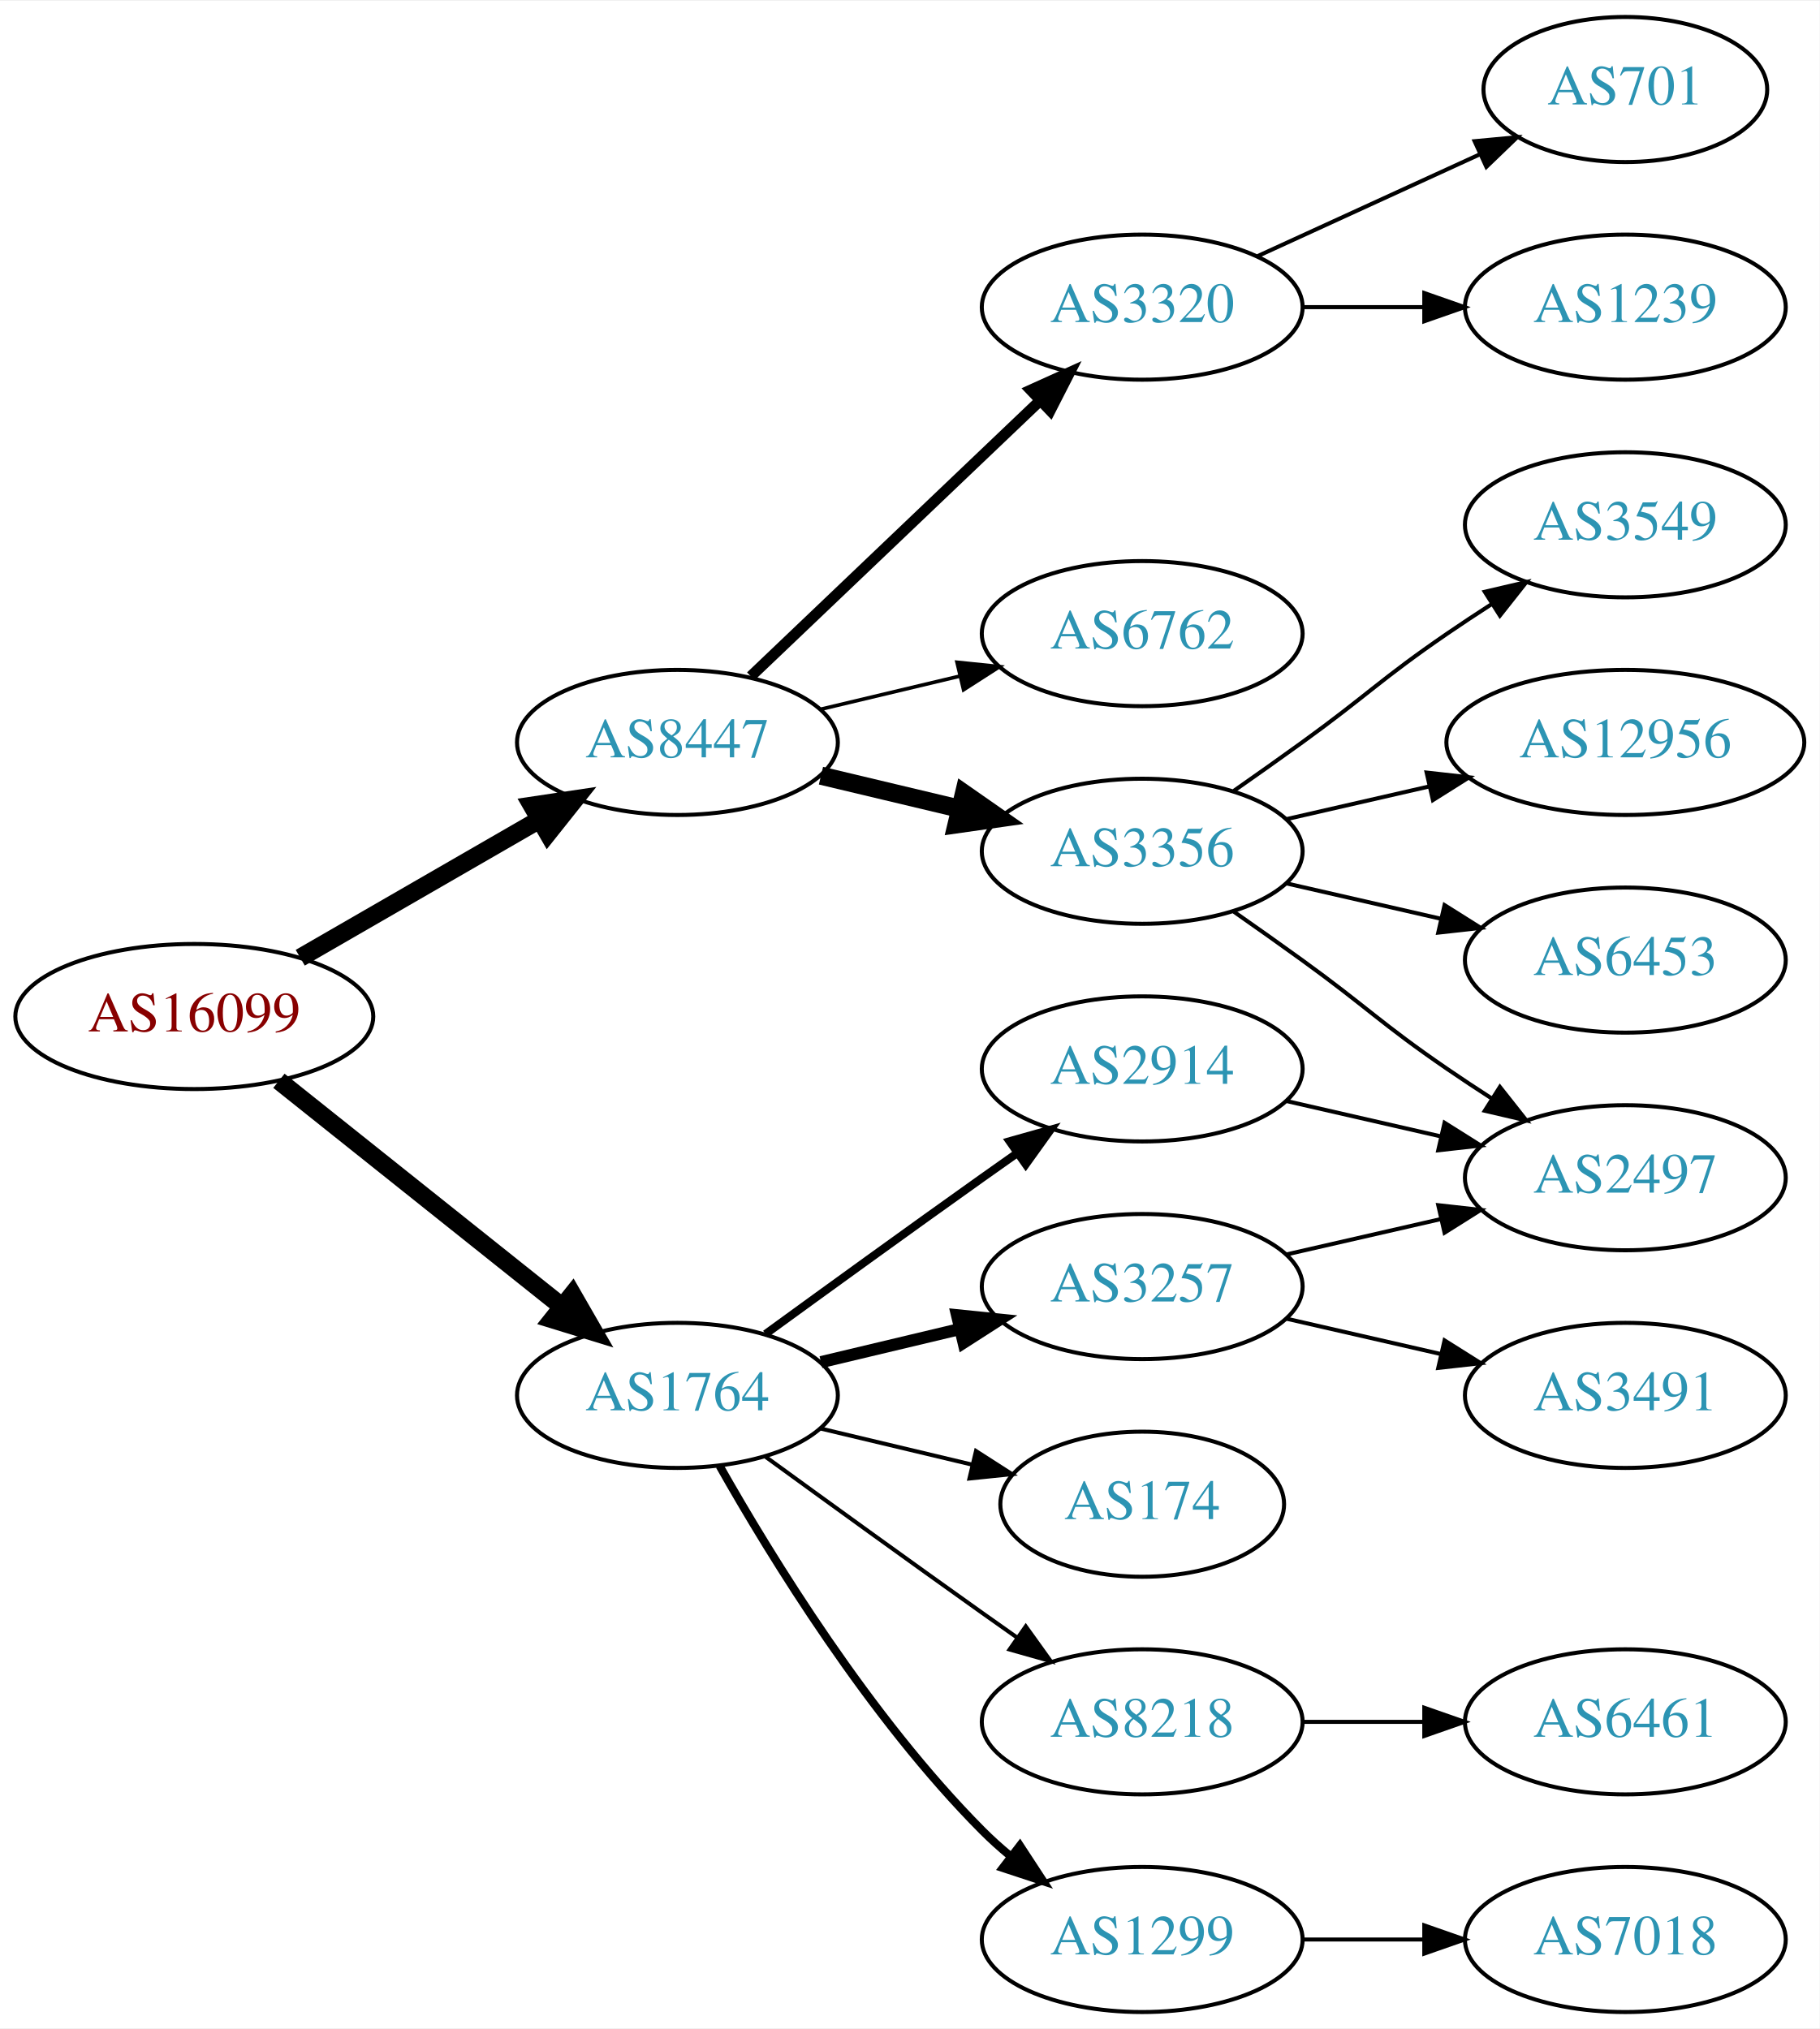
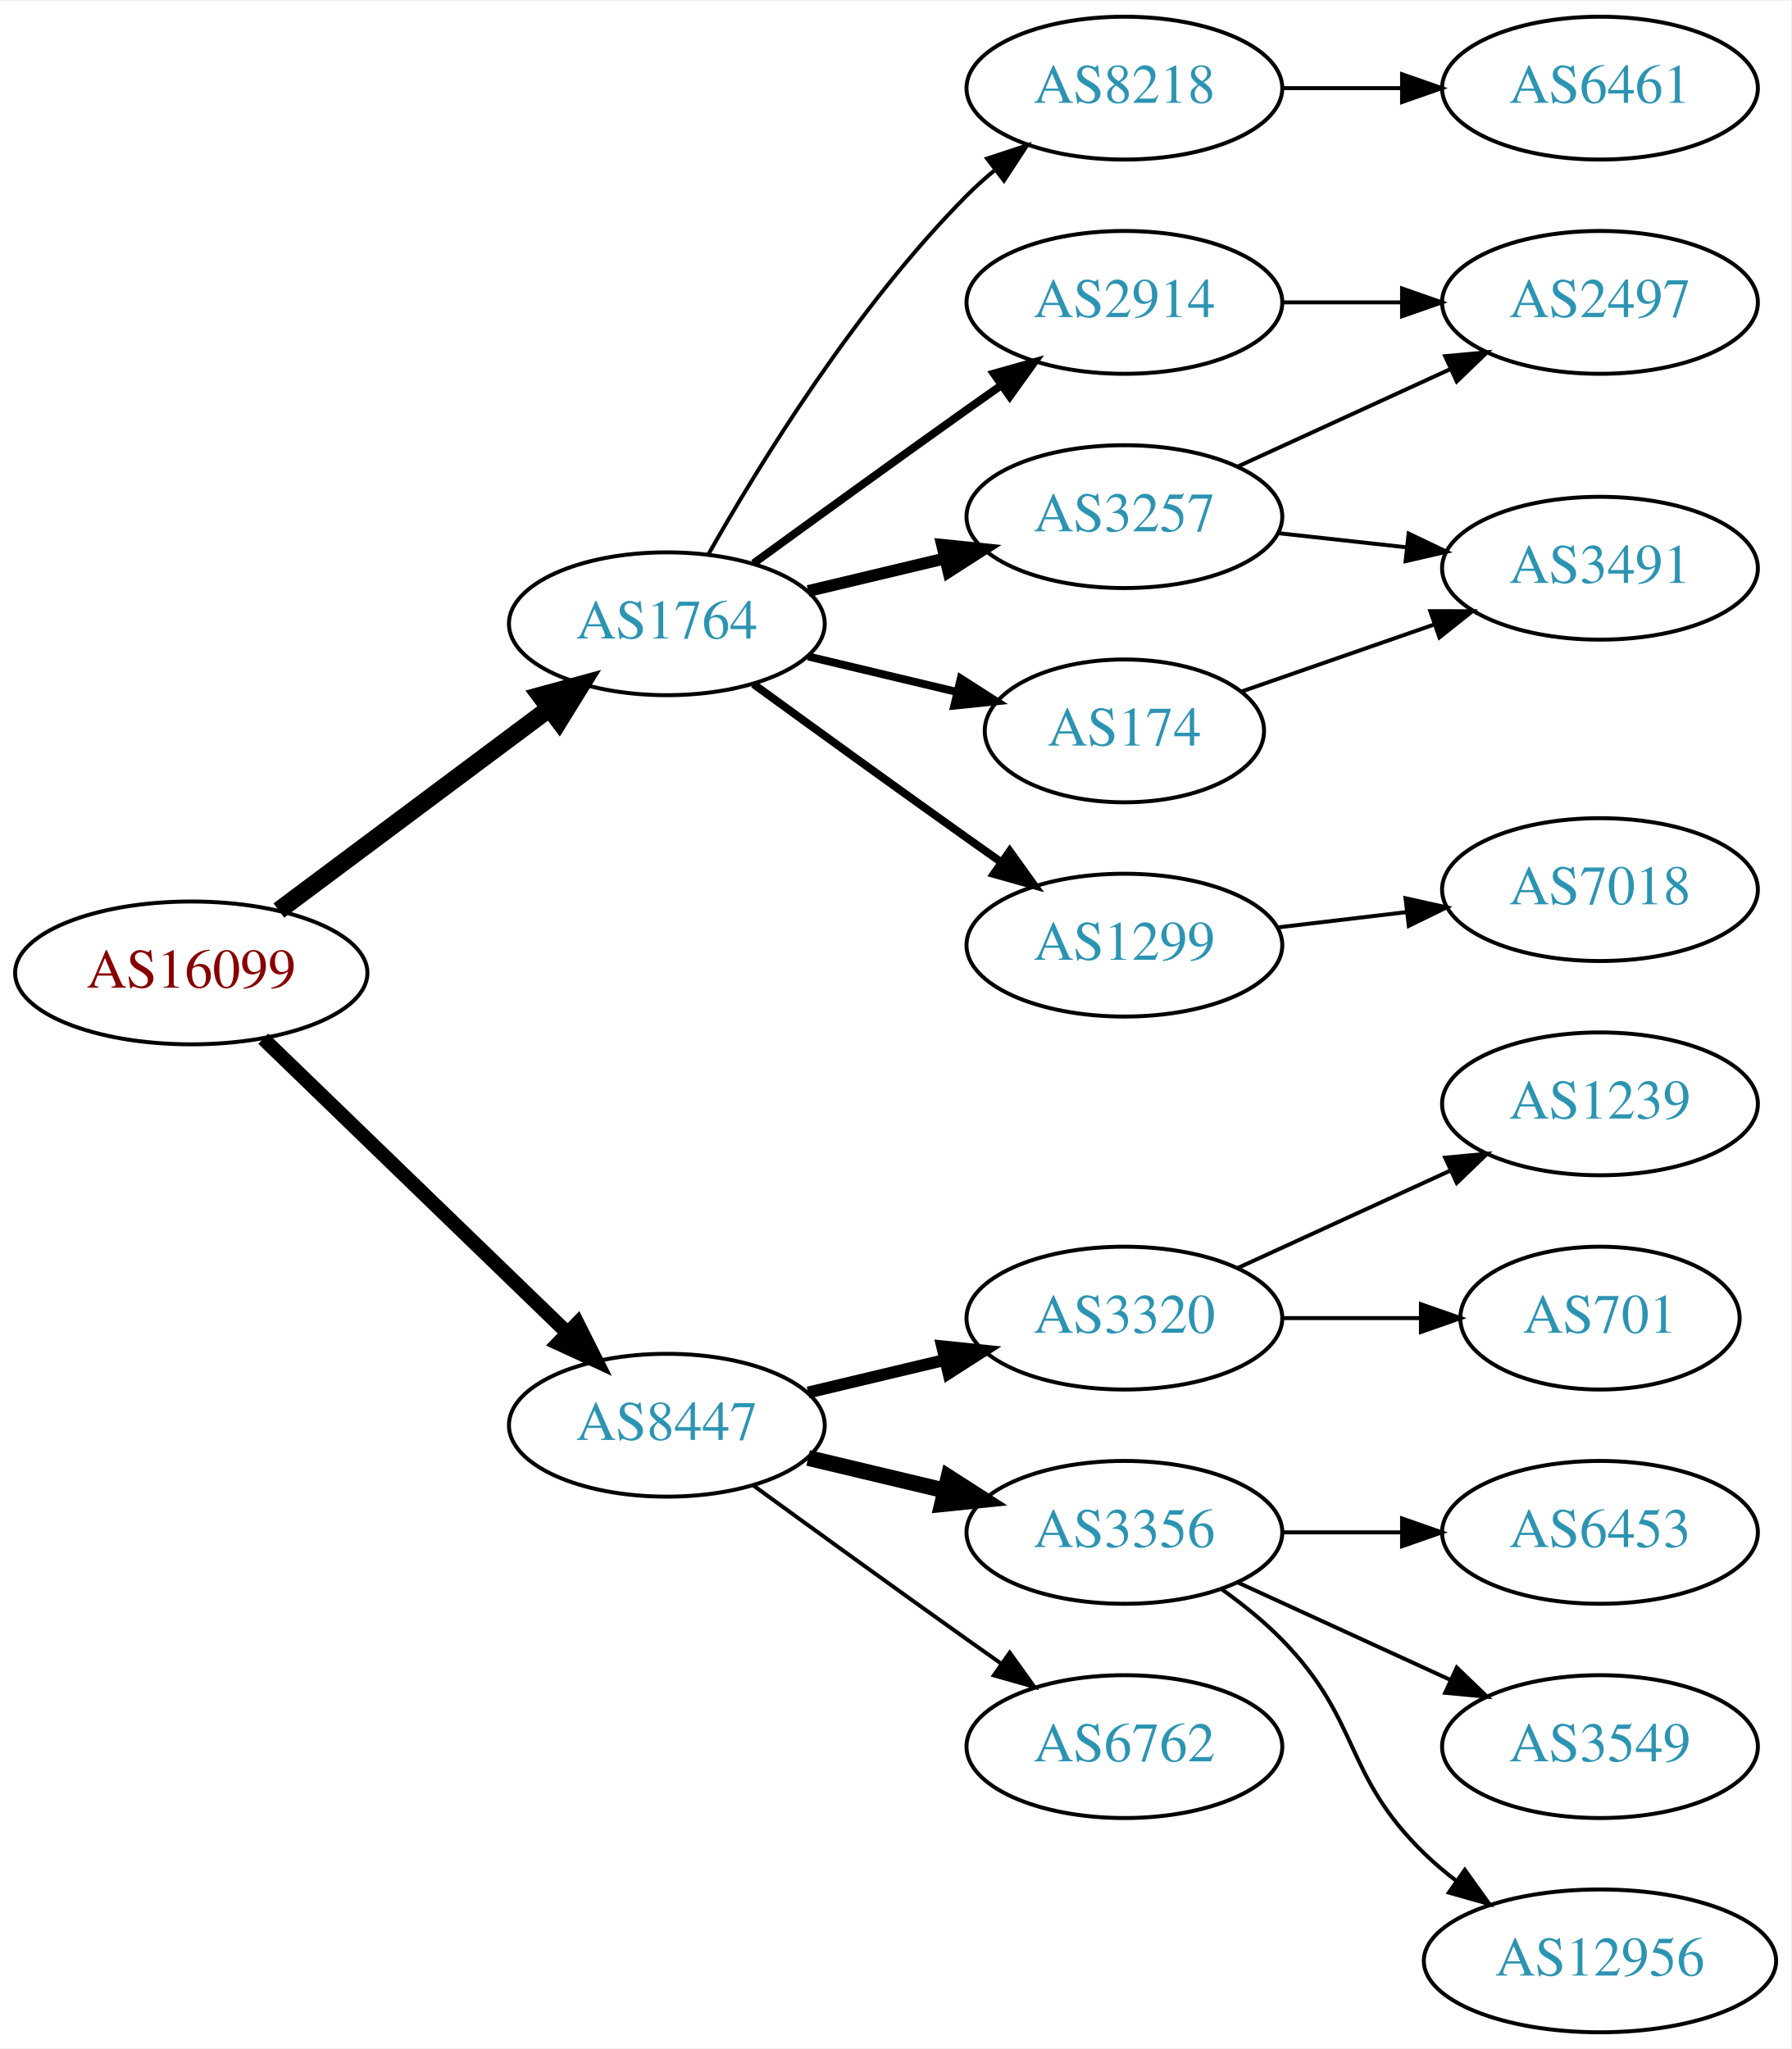
- <svg xmlns="http://www.w3.org/2000/svg" xmlns:xlink="http://www.w3.org/1999/xlink" width="451pt" height="503pt" viewBox="0.00 0.00 451.37 503.00">
-   <g id="graph0" class="graph" transform="scale(1 1) rotate(0) translate(4 499)">
-     <polygon fill="white" stroke="none" points="-4,4 -4,-499 447.37,-499 447.37,4 -4,4" />
+ <svg xmlns="http://www.w3.org/2000/svg" xmlns:xlink="http://www.w3.org/1999/xlink" width="451pt" height="516pt" viewBox="0.00 0.00 451.37 516.00">
+   <g id="graph0" class="graph" transform="scale(1 1) rotate(0) translate(4 512)">
+     <polygon fill="white" stroke="none" points="-4,4 -4,-512 447.37,-512 447.37,4 -4,4" />
    <g id="node1" class="node">
      <g id="a_node1">
        <a xlink:href="/asn/16099" xlink:title="AS16099 ~ SOZVERS-NET [AT]">
-           <ellipse fill="#ffffff" stroke="black" cx="44.196" cy="-247" rx="44.393" ry="18" />
-           <text text-anchor="middle" x="44.196" y="-243.3" font-family="Times,serif" font-size="14.00" fill="#880000">AS16099</text>
+           <ellipse fill="#ffffff" stroke="black" cx="44.196" cy="-267" rx="44.393" ry="18" />
+           <text text-anchor="middle" x="44.196" y="-263.3" font-family="Times,serif" font-size="14.00" fill="#880000">AS16099</text>
        </a>
      </g>
    </g>
    <g id="node2" class="node">
      <g id="a_node2">
        <a xlink:href="/asn/1764" xlink:title="AS1764 ~ NEXTLAYER-AS [AT]">
-           <ellipse fill="#ffffff" stroke="black" cx="164.039" cy="-153" rx="39.794" ry="18" />
-           <text text-anchor="middle" x="164.039" y="-149.3" font-family="Times,serif" font-size="14.00" fill="#2c94b3">AS1764</text>
+           <ellipse fill="#ffffff" stroke="black" cx="164.039" cy="-355" rx="39.794" ry="18" />
+           <text text-anchor="middle" x="164.039" y="-351.3" font-family="Times,serif" font-size="14.00" fill="#2c94b3">AS1764</text>
        </a>
      </g>
    </g>
    <g id="edge1" class="edge">
-       <path fill="none" stroke="black" stroke-width="4.5" d="M65.186,-231.054C84.518,-215.634 113.969,-192.141 135.512,-174.957" />
-       <polygon fill="black" stroke="black" stroke-width="4.5" points="137.981,-178.024 143.343,-168.71 133.071,-171.868 137.981,-178.024" />
+       <path fill="none" stroke="black" stroke-width="4.5" d="M66.264,-282.733C85.233,-296.898 113.278,-317.841 134.3,-333.54" />
+       <polygon fill="black" stroke="black" stroke-width="4.5" points="132.179,-336.87 142.548,-339.698 136.891,-330.56 132.179,-336.87" />
    </g>
    <g id="node3" class="node">
      <g id="a_node3">
        <a xlink:href="/asn/8447" xlink:title="AS8447 ~ A1 Telekom Austria AG [AT]">
-           <ellipse fill="#ffffff" stroke="black" cx="164.039" cy="-315" rx="39.794" ry="18" />
-           <text text-anchor="middle" x="164.039" y="-311.3" font-family="Times,serif" font-size="14.00" fill="#2c94b3">AS8447</text>
+           <ellipse fill="#ffffff" stroke="black" cx="164.039" cy="-153" rx="39.794" ry="18" />
+           <text text-anchor="middle" x="164.039" y="-149.3" font-family="Times,serif" font-size="14.00" fill="#2c94b3">AS8447</text>
        </a>
      </g>
    </g>
    <g id="edge2" class="edge">
-       <path fill="none" stroke="black" stroke-width="4.5" d="M70.476,-261.588C87.796,-271.582 110.947,-284.941 129.763,-295.799" />
-       <polygon fill="black" stroke="black" stroke-width="4.5" points="127.978,-299.314 138.607,-300.902 131.914,-292.493 127.978,-299.314" />
+       <path fill="none" stroke="black" stroke-width="3.6" d="M62.331,-250.423C82.519,-230.894 116.19,-198.321 138.986,-176.269" />
+       <polygon fill="black" stroke="black" stroke-width="3.6" points="141.51,-178.696 146.264,-169.227 136.643,-173.665 141.51,-178.696" />
    </g>
    <g id="node4" class="node">
      <g id="a_node4">
+         <a xlink:href="/asn/8218" xlink:title="AS8218 ~ legacy Neotelecoms [FR]">
+           <ellipse fill="#ffffff" stroke="black" cx="279.332" cy="-490" rx="39.794" ry="18" />
+           <text text-anchor="middle" x="279.332" y="-486.3" font-family="Times,serif" font-size="14.00" fill="#2c94b3">AS8218</text>
+         </a>
+       </g>
+     </g>
+     <g id="edge3" class="edge">
+       <path fill="none" stroke="black" d="M174.498,-372.49C187.28,-395.096 211.712,-434.886 239.685,-463 241.796,-465.121 244.092,-467.188 246.477,-469.171" />
+       <polygon fill="black" stroke="black" points="244.73,-472.242 254.793,-475.556 248.993,-466.69 244.73,-472.242" />
+     </g>
+     <g id="node5" class="node">
+       <g id="a_node5">
+         <a xlink:href="/asn/2914" xlink:title="AS2914 ~ NTT America, Inc. [US]">
+           <ellipse fill="#ffffff" stroke="black" cx="279.332" cy="-436" rx="39.794" ry="18" />
+           <text text-anchor="middle" x="279.332" y="-432.3" font-family="Times,serif" font-size="14.00" fill="#2c94b3">AS2914</text>
+         </a>
+       </g>
+     </g>
+     <g id="edge4" class="edge">
+       <path fill="none" stroke="black" stroke-width="2" d="M185.887,-370.222C200.821,-381.091 221.435,-396.025 239.685,-409 242.506,-411.005 245.449,-413.085 248.397,-415.159" />
+       <polygon fill="black" stroke="black" stroke-width="2" points="246.424,-418.05 256.621,-420.926 250.443,-412.319 246.424,-418.05" />
+     </g>
+     <g id="node6" class="node">
+       <g id="a_node6">
        <a xlink:href="/asn/3257" xlink:title="AS3257 ~ GTT [DE]">
+           <ellipse fill="#ffffff" stroke="black" cx="279.332" cy="-382" rx="39.794" ry="18" />
+           <text text-anchor="middle" x="279.332" y="-378.3" font-family="Times,serif" font-size="14.00" fill="#2c94b3">AS3257</text>
+         </a>
+       </g>
+     </g>
+     <g id="edge5" class="edge">
+       <path fill="none" stroke="black" stroke-width="3" d="M199.646,-363.248C210.517,-365.838 222.671,-368.735 234.114,-371.462" />
+       <polygon fill="black" stroke="black" stroke-width="3" points="233.397,-374.889 243.936,-373.803 235.02,-368.08 233.397,-374.889" />
+     </g>
+     <g id="node7" class="node">
+       <g id="a_node7">
+         <a xlink:href="/asn/1299" xlink:title="AS1299 ~ Telia Carrier [EU]">
+           <ellipse fill="#ffffff" stroke="black" cx="279.332" cy="-274" rx="39.794" ry="18" />
+           <text text-anchor="middle" x="279.332" y="-270.3" font-family="Times,serif" font-size="14.00" fill="#2c94b3">AS1299</text>
+         </a>
+       </g>
+     </g>
+     <g id="edge6" class="edge">
+       <path fill="none" stroke="black" stroke-width="2" d="M185.887,-339.778C200.821,-328.909 221.435,-313.975 239.685,-301 242.506,-298.995 245.449,-296.915 248.397,-294.841" />
+       <polygon fill="black" stroke="black" stroke-width="2" points="250.443,-297.681 256.621,-289.074 246.424,-291.95 250.443,-297.681" />
+     </g>
+     <g id="node8" class="node">
+       <g id="a_node8">
+         <a xlink:href="/asn/174" xlink:title="AS174 ~ Cogent Communications [US]">
+           <ellipse fill="#ffffff" stroke="black" cx="279.332" cy="-328" rx="35.194" ry="18" />
+           <text text-anchor="middle" x="279.332" y="-324.3" font-family="Times,serif" font-size="14.00" fill="#2c94b3">AS174</text>
+         </a>
+       </g>
+     </g>
+     <g id="edge7" class="edge">
+       <path fill="none" stroke="black" stroke-width="2" d="M199.646,-346.752C211.44,-343.942 224.745,-340.771 237.013,-337.847" />
+       <polygon fill="black" stroke="black" stroke-width="2" points="238.101,-341.186 247.018,-335.463 236.479,-334.376 238.101,-341.186" />
+     </g>
+     <g id="node13" class="node">
+       <g id="a_node13">
+         <a xlink:href="/asn/3320" xlink:title="AS3320 ~ DTAG [DE]">
          <ellipse fill="#ffffff" stroke="black" cx="279.332" cy="-180" rx="39.794" ry="18" />
-           <text text-anchor="middle" x="279.332" y="-176.3" font-family="Times,serif" font-size="14.00" fill="#2c94b3">AS3257</text>
-         </a>
-       </g>
-     </g>
-     <g id="edge3" class="edge">
+           <text text-anchor="middle" x="279.332" y="-176.3" font-family="Times,serif" font-size="14.00" fill="#2c94b3">AS3320</text>
+         </a>
+       </g>
+     </g>
+     <g id="edge14" class="edge">
      <path fill="none" stroke="black" stroke-width="3" d="M199.646,-161.248C210.517,-163.838 222.671,-166.735 234.114,-169.462" />
      <polygon fill="black" stroke="black" stroke-width="3" points="233.397,-172.889 243.936,-171.803 235.02,-166.08 233.397,-172.889" />
    </g>
-     <g id="node5" class="node">
-       <g id="a_node5">
-         <a xlink:href="/asn/174" xlink:title="AS174 ~ Cogent Communications [US]">
-           <ellipse fill="#ffffff" stroke="black" cx="279.332" cy="-126" rx="35.194" ry="18" />
-           <text text-anchor="middle" x="279.332" y="-122.3" font-family="Times,serif" font-size="14.00" fill="#2c94b3">AS174</text>
-         </a>
-       </g>
-     </g>
-     <g id="edge4" class="edge">
-       <path fill="none" stroke="black" d="M199.646,-144.752C211.44,-141.942 224.745,-138.771 237.013,-135.847" />
-       <polygon fill="black" stroke="black" points="238.101,-139.186 247.018,-133.463 236.479,-132.376 238.101,-139.186" />
-     </g>
-     <g id="node6" class="node">
-       <g id="a_node6">
-         <a xlink:href="/asn/2914" xlink:title="AS2914 ~ NTT America, Inc. [US]">
-           <ellipse fill="#ffffff" stroke="black" cx="279.332" cy="-234" rx="39.794" ry="18" />
-           <text text-anchor="middle" x="279.332" y="-230.3" font-family="Times,serif" font-size="14.00" fill="#2c94b3">AS2914</text>
-         </a>
-       </g>
-     </g>
-     <g id="edge5" class="edge">
-       <path fill="none" stroke="black" stroke-width="2" d="M185.887,-168.222C200.821,-179.091 221.435,-194.025 239.685,-207 242.506,-209.005 245.449,-211.085 248.397,-213.159" />
-       <polygon fill="black" stroke="black" stroke-width="2" points="246.424,-216.05 256.621,-218.926 250.443,-210.319 246.424,-216.05" />
-     </g>
-     <g id="node7" class="node">
-       <g id="a_node7">
-         <a xlink:href="/asn/8218" xlink:title="AS8218 ~ legacy Neotelecoms [FR]">
-           <ellipse fill="#ffffff" stroke="black" cx="279.332" cy="-72" rx="39.794" ry="18" />
-           <text text-anchor="middle" x="279.332" y="-68.3" font-family="Times,serif" font-size="14.00" fill="#2c94b3">AS8218</text>
-         </a>
-       </g>
-     </g>
-     <g id="edge6" class="edge">
-       <path fill="none" stroke="black" d="M185.887,-137.778C200.821,-126.909 221.435,-111.975 239.685,-99 242.506,-96.995 245.449,-94.915 248.397,-92.841" />
-       <polygon fill="black" stroke="black" points="250.443,-95.681 256.621,-87.074 246.424,-89.95 250.443,-95.681" />
-     </g>
-     <g id="node8" class="node">
-       <g id="a_node8">
-         <a xlink:href="/asn/1299" xlink:title="AS1299 ~ Telia Carrier [EU]">
-           <ellipse fill="#ffffff" stroke="black" cx="279.332" cy="-18" rx="39.794" ry="18" />
-           <text text-anchor="middle" x="279.332" y="-14.3" font-family="Times,serif" font-size="14.00" fill="#2c94b3">AS1299</text>
-         </a>
-       </g>
-     </g>
-     <g id="edge7" class="edge">
-       <path fill="none" stroke="black" stroke-width="2" d="M174.498,-135.51C187.28,-112.904 211.712,-73.114 239.685,-45 241.796,-42.879 244.092,-40.812 246.477,-38.829" />
-       <polygon fill="black" stroke="black" stroke-width="2" points="248.993,-41.31 254.793,-32.444 244.73,-35.758 248.993,-41.31" />
-     </g>
-     <g id="node13" class="node">
-       <g id="a_node13">
-         <a xlink:href="/asn/3356" xlink:title="AS3356 ~ Level 3 Parent, LLC [US]">
-           <ellipse fill="#ffffff" stroke="black" cx="279.332" cy="-288" rx="39.794" ry="18" />
-           <text text-anchor="middle" x="279.332" y="-284.3" font-family="Times,serif" font-size="14.00" fill="#2c94b3">AS3356</text>
-         </a>
-       </g>
-     </g>
-     <g id="edge13" class="edge">
-       <path fill="none" stroke="black" stroke-width="4.5" d="M199.646,-306.752C210.517,-304.162 222.671,-301.265 234.114,-298.538" />
-       <polygon fill="black" stroke="black" stroke-width="4.5" points="235.122,-302.346 243.936,-296.197 233.296,-294.685 235.122,-302.346" />
-     </g>
    <g id="node14" class="node">
      <g id="a_node14">
-         <a xlink:href="/asn/3320" xlink:title="AS3320 ~ DTAG [DE]">
-           <ellipse fill="#ffffff" stroke="black" cx="279.332" cy="-423" rx="39.794" ry="18" />
-           <text text-anchor="middle" x="279.332" y="-419.3" font-family="Times,serif" font-size="14.00" fill="#2c94b3">AS3320</text>
-         </a>
-       </g>
-     </g>
-     <g id="edge14" class="edge">
-       <path fill="none" stroke="black" stroke-width="2.7" d="M182.245,-331.403C201.321,-349.587 232.241,-379.063 253.838,-399.651" />
-       <polygon fill="black" stroke="black" stroke-width="2.7" points="251.681,-402.43 261.334,-406.797 256.511,-397.363 251.681,-402.43" />
+         <a xlink:href="/asn/3356" xlink:title="AS3356 ~ Level 3 Parent, LLC [US]">
+           <ellipse fill="#ffffff" stroke="black" cx="279.332" cy="-126" rx="39.794" ry="18" />
+           <text text-anchor="middle" x="279.332" y="-122.3" font-family="Times,serif" font-size="14.00" fill="#2c94b3">AS3356</text>
+         </a>
+       </g>
+     </g>
+     <g id="edge15" class="edge">
+       <path fill="none" stroke="black" stroke-width="4" d="M199.646,-144.752C210.517,-142.162 222.671,-139.265 234.114,-136.538" />
+       <polygon fill="black" stroke="black" stroke-width="4" points="235.02,-139.92 243.936,-134.197 233.397,-133.111 235.02,-139.92" />
    </g>
    <g id="node15" class="node">
      <g id="a_node15">
        <a xlink:href="/asn/6762" xlink:title="AS6762 ~ TELECOM ITALIA SPARKLE S.p.A. [IT]">
-           <ellipse fill="#ffffff" stroke="black" cx="279.332" cy="-342" rx="39.794" ry="18" />
-           <text text-anchor="middle" x="279.332" y="-338.3" font-family="Times,serif" font-size="14.00" fill="#2c94b3">AS6762</text>
-         </a>
-       </g>
-     </g>
-     <g id="edge15" class="edge">
-       <path fill="none" stroke="black" stroke-width="0.9" d="M199.646,-323.248C210.517,-325.838 222.671,-328.735 234.114,-331.462" />
-       <polygon fill="black" stroke="black" stroke-width="0.9" points="233.397,-334.889 243.936,-333.803 235.02,-328.08 233.397,-334.889" />
+           <ellipse fill="#ffffff" stroke="black" cx="279.332" cy="-72" rx="39.794" ry="18" />
+           <text text-anchor="middle" x="279.332" y="-68.3" font-family="Times,serif" font-size="14.00" fill="#2c94b3">AS6762</text>
+         </a>
+       </g>
+     </g>
+     <g id="edge16" class="edge">
+       <path fill="none" stroke="black" d="M185.887,-137.778C200.821,-126.909 221.435,-111.975 239.685,-99 242.506,-96.995 245.449,-94.915 248.397,-92.841" />
+       <polygon fill="black" stroke="black" points="250.443,-95.681 256.621,-87.074 246.424,-89.95 250.443,-95.681" />
    </g>
    <g id="node9" class="node">
      <g id="a_node9">
-         <a xlink:href="/asn/2497" xlink:title="AS2497 ~ Internet Initiative Japan Inc. [JP]">
-           <ellipse fill="#ffffff" stroke="black" cx="399.174" cy="-207" rx="39.794" ry="18" />
-           <text text-anchor="middle" x="399.174" y="-203.3" font-family="Times,serif" font-size="14.00" fill="#2c94b3">AS2497</text>
-         </a>
-       </g>
-     </g>
-     <g id="edge9" class="edge">
-       <path fill="none" stroke="black" d="M315.051,-187.955C327.051,-190.704 340.672,-193.825 353.364,-196.733" />
-       <polygon fill="black" stroke="black" points="352.767,-200.187 363.296,-199.009 354.33,-193.364 352.767,-200.187" />
+         <a xlink:href="/asn/6461" xlink:title="AS6461 ~ Zayo Bandwidth [US]">
+           <ellipse fill="#ffffff" stroke="black" cx="399.174" cy="-490" rx="39.794" ry="18" />
+           <text text-anchor="middle" x="399.174" y="-486.3" font-family="Times,serif" font-size="14.00" fill="#2c94b3">AS6461</text>
+         </a>
+       </g>
+     </g>
+     <g id="edge8" class="edge">
+       <path fill="none" stroke="black" d="M319.244,-490C328.798,-490 339.147,-490 349.11,-490" />
+       <polygon fill="black" stroke="black" points="349.302,-493.5 359.302,-490 349.302,-486.5 349.302,-493.5" />
    </g>
    <g id="node10" class="node">
      <g id="a_node10">
+         <a xlink:href="/asn/2497" xlink:title="AS2497 ~ Internet Initiative Japan Inc. [JP]">
+           <ellipse fill="#ffffff" stroke="black" cx="399.174" cy="-436" rx="39.794" ry="18" />
+           <text text-anchor="middle" x="399.174" y="-432.3" font-family="Times,serif" font-size="14.00" fill="#2c94b3">AS2497</text>
+         </a>
+       </g>
+     </g>
+     <g id="edge9" class="edge">
+       <path fill="none" stroke="black" d="M319.244,-436C328.798,-436 339.147,-436 349.11,-436" />
+       <polygon fill="black" stroke="black" points="349.302,-439.5 359.302,-436 349.302,-432.5 349.302,-439.5" />
+     </g>
+     <g id="edge11" class="edge">
+       <path fill="none" stroke="black" d="M307.96,-394.661C323.917,-401.973 344.188,-411.261 361.471,-419.181" />
+       <polygon fill="black" stroke="black" points="360.169,-422.435 370.718,-423.419 363.085,-416.071 360.169,-422.435" />
+     </g>
+     <g id="node12" class="node">
+       <g id="a_node12">
        <a xlink:href="/asn/3491" xlink:title="AS3491 ~ PCCW Global, Inc. [US]">
-           <ellipse fill="#ffffff" stroke="black" cx="399.174" cy="-153" rx="39.794" ry="18" />
-           <text text-anchor="middle" x="399.174" y="-149.3" font-family="Times,serif" font-size="14.00" fill="#2c94b3">AS3491</text>
-         </a>
-       </g>
-     </g>
-     <g id="edge10" class="edge">
-       <path fill="none" stroke="black" d="M315.051,-172.045C327.051,-169.296 340.672,-166.175 353.364,-163.267" />
-       <polygon fill="black" stroke="black" points="354.33,-166.636 363.296,-160.991 352.767,-159.813 354.33,-166.636" />
-     </g>
-     <g id="edge8" class="edge">
-       <path fill="none" stroke="black" d="M315.051,-226.045C327.051,-223.296 340.672,-220.175 353.364,-217.267" />
-       <polygon fill="black" stroke="black" points="354.33,-220.636 363.296,-214.991 352.767,-213.813 354.33,-220.636" />
+           <ellipse fill="#ffffff" stroke="black" cx="399.174" cy="-369" rx="39.794" ry="18" />
+           <text text-anchor="middle" x="399.174" y="-365.3" font-family="Times,serif" font-size="14.00" fill="#2c94b3">AS3491</text>
+         </a>
+       </g>
+     </g>
+     <g id="edge12" class="edge">
+       <path fill="none" stroke="black" d="M317.942,-377.851C328.253,-376.713 339.57,-375.465 350.37,-374.274" />
+       <polygon fill="black" stroke="black" points="350.961,-377.73 360.517,-373.154 350.194,-370.772 350.961,-377.73" />
    </g>
    <g id="node11" class="node">
      <g id="a_node11">
-         <a xlink:href="/asn/6461" xlink:title="AS6461 ~ Zayo Bandwidth [US]">
-           <ellipse fill="#ffffff" stroke="black" cx="399.174" cy="-72" rx="39.794" ry="18" />
-           <text text-anchor="middle" x="399.174" y="-68.3" font-family="Times,serif" font-size="14.00" fill="#2c94b3">AS6461</text>
-         </a>
-       </g>
-     </g>
-     <g id="edge11" class="edge">
-       <path fill="none" stroke="black" d="M319.244,-72C328.798,-72 339.147,-72 349.11,-72" />
-       <polygon fill="black" stroke="black" points="349.302,-75.5 359.302,-72 349.302,-68.5 349.302,-75.5" />
-     </g>
-     <g id="node12" class="node">
-       <g id="a_node12">
        <a xlink:href="/asn/7018" xlink:title="AS7018 ~ AT&amp;T Services, Inc. [US]">
-           <ellipse fill="#ffffff" stroke="black" cx="399.174" cy="-18" rx="39.794" ry="18" />
-           <text text-anchor="middle" x="399.174" y="-14.3" font-family="Times,serif" font-size="14.00" fill="#2c94b3">AS7018</text>
-         </a>
-       </g>
-     </g>
-     <g id="edge12" class="edge">
-       <path fill="none" stroke="black" d="M319.244,-18C328.798,-18 339.147,-18 349.11,-18" />
-       <polygon fill="black" stroke="black" points="349.302,-21.5 359.302,-18 349.302,-14.5 349.302,-21.5" />
-     </g>
-     <g id="edge19" class="edge">
-       <path fill="none" stroke="black" d="M302.089,-272.991C307.623,-269.121 313.542,-264.936 318.978,-261 335.178,-249.271 338.483,-245.311 354.978,-234 358.506,-231.581 362.244,-229.111 365.985,-226.698" />
-       <polygon fill="black" stroke="black" points="368.057,-229.528 374.626,-221.216 364.307,-223.618 368.057,-229.528" />
-     </g>
-     <g id="node16" class="node">
-       <g id="a_node16">
-         <a xlink:href="/asn/12956" xlink:title="AS12956 ~ TELXIUS [ES]">
-           <ellipse fill="#ffffff" stroke="black" cx="399.174" cy="-315" rx="44.393" ry="18" />
-           <text text-anchor="middle" x="399.174" y="-311.3" font-family="Times,serif" font-size="14.00" fill="#2c94b3">AS12956</text>
-         </a>
-       </g>
-     </g>
-     <g id="edge16" class="edge">
-       <path fill="none" stroke="black" d="M315.051,-295.955C326.189,-298.507 338.725,-301.379 350.618,-304.104" />
-       <polygon fill="black" stroke="black" points="349.883,-307.526 360.412,-306.348 351.446,-300.703 349.883,-307.526" />
-     </g>
-     <g id="node17" class="node">
-       <g id="a_node17">
-         <a xlink:href="/asn/6453" xlink:title="AS6453 ~ TATA COMMUNICATIONS (AMERICA) INC [US]">
-           <ellipse fill="#ffffff" stroke="black" cx="399.174" cy="-261" rx="39.794" ry="18" />
-           <text text-anchor="middle" x="399.174" y="-257.3" font-family="Times,serif" font-size="14.00" fill="#2c94b3">AS6453</text>
-         </a>
-       </g>
-     </g>
-     <g id="edge17" class="edge">
-       <path fill="none" stroke="black" d="M315.051,-280.045C327.051,-277.296 340.672,-274.175 353.364,-271.267" />
-       <polygon fill="black" stroke="black" points="354.33,-274.636 363.296,-268.991 352.767,-267.813 354.33,-274.636" />
-     </g>
-     <g id="node18" class="node">
-       <g id="a_node18">
-         <a xlink:href="/asn/3549" xlink:title="AS3549 ~ Level 3 Parent, LLC [US]">
-           <ellipse fill="#ffffff" stroke="black" cx="399.174" cy="-369" rx="39.794" ry="18" />
-           <text text-anchor="middle" x="399.174" y="-365.3" font-family="Times,serif" font-size="14.00" fill="#2c94b3">AS3549</text>
-         </a>
-       </g>
-     </g>
-     <g id="edge18" class="edge">
-       <path fill="none" stroke="black" d="M302.089,-303.009C307.623,-306.879 313.542,-311.064 318.978,-315 335.178,-326.729 338.483,-330.689 354.978,-342 358.506,-344.419 362.244,-346.889 365.985,-349.302" />
-       <polygon fill="black" stroke="black" points="364.307,-352.382 374.626,-354.784 368.057,-346.472 364.307,-352.382" />
+           <ellipse fill="#ffffff" stroke="black" cx="399.174" cy="-288" rx="39.794" ry="18" />
+           <text text-anchor="middle" x="399.174" y="-284.3" font-family="Times,serif" font-size="14.00" fill="#2c94b3">AS7018</text>
+         </a>
+       </g>
+     </g>
+     <g id="edge10" class="edge">
+       <path fill="none" stroke="black" d="M317.942,-278.468C328.253,-279.693 339.57,-281.038 350.37,-282.321" />
+       <polygon fill="black" stroke="black" points="350.174,-285.822 360.517,-283.526 351,-278.871 350.174,-285.822" />
+     </g>
+     <g id="edge13" class="edge">
+       <path fill="none" stroke="black" d="M308.858,-337.925C323.412,-342.988 341.372,-349.237 357.362,-354.8" />
+       <polygon fill="black" stroke="black" points="356.42,-358.179 367.015,-358.159 358.72,-351.567 356.42,-358.179" />
    </g>
    <g id="node19" class="node">
      <g id="a_node19">
        <a xlink:href="/asn/1239" xlink:title="AS1239 ~ Sprint [US]">
-           <ellipse fill="#ffffff" stroke="black" cx="399.174" cy="-423" rx="39.794" ry="18" />
-           <text text-anchor="middle" x="399.174" y="-419.3" font-family="Times,serif" font-size="14.00" fill="#2c94b3">AS1239</text>
+           <ellipse fill="#ffffff" stroke="black" cx="399.174" cy="-234" rx="39.794" ry="18" />
+           <text text-anchor="middle" x="399.174" y="-230.3" font-family="Times,serif" font-size="14.00" fill="#2c94b3">AS1239</text>
        </a>
      </g>
    </g>
    <g id="edge20" class="edge">
-       <path fill="none" stroke="black" d="M319.244,-423C328.798,-423 339.147,-423 349.11,-423" />
-       <polygon fill="black" stroke="black" points="349.302,-426.5 359.302,-423 349.302,-419.5 349.302,-426.5" />
+       <path fill="none" stroke="black" d="M307.96,-192.661C323.917,-199.973 344.188,-209.261 361.471,-217.181" />
+       <polygon fill="black" stroke="black" points="360.169,-220.435 370.718,-221.419 363.085,-214.071 360.169,-220.435" />
    </g>
    <g id="node20" class="node">
      <g id="a_node20">
        <a xlink:href="/asn/701" xlink:title="AS701 ~ UUNET [US]">
-           <ellipse fill="#ffffff" stroke="black" cx="399.174" cy="-477" rx="35.194" ry="18" />
-           <text text-anchor="middle" x="399.174" y="-473.3" font-family="Times,serif" font-size="14.00" fill="#2c94b3">AS701</text>
+           <ellipse fill="#ffffff" stroke="black" cx="399.174" cy="-180" rx="35.194" ry="18" />
+           <text text-anchor="middle" x="399.174" y="-176.3" font-family="Times,serif" font-size="14.00" fill="#2c94b3">AS701</text>
        </a>
      </g>
    </g>
    <g id="edge21" class="edge">
-       <path fill="none" stroke="black" d="M307.96,-435.661C324.377,-443.183 345.358,-452.798 362.955,-460.861" />
-       <polygon fill="black" stroke="black" points="361.783,-464.174 372.332,-465.158 364.7,-457.811 361.783,-464.174" />
+       <path fill="none" stroke="black" d="M319.244,-180C330.331,-180 342.491,-180 353.873,-180" />
+       <polygon fill="black" stroke="black" points="354.055,-183.5 364.055,-180 354.055,-176.5 354.055,-183.5" />
+     </g>
+     <g id="node16" class="node">
+       <g id="a_node16">
+         <a xlink:href="/asn/6453" xlink:title="AS6453 ~ TATA COMMUNICATIONS (AMERICA) INC [US]">
+           <ellipse fill="#ffffff" stroke="black" cx="399.174" cy="-126" rx="39.794" ry="18" />
+           <text text-anchor="middle" x="399.174" y="-122.3" font-family="Times,serif" font-size="14.00" fill="#2c94b3">AS6453</text>
+         </a>
+       </g>
+     </g>
+     <g id="edge17" class="edge">
+       <path fill="none" stroke="black" d="M319.244,-126C328.798,-126 339.147,-126 349.11,-126" />
+       <polygon fill="black" stroke="black" points="349.302,-129.5 359.302,-126 349.302,-122.5 349.302,-129.5" />
+     </g>
+     <g id="node17" class="node">
+       <g id="a_node17">
+         <a xlink:href="/asn/3549" xlink:title="AS3549 ~ Level 3 Parent, LLC [US]">
+           <ellipse fill="#ffffff" stroke="black" cx="399.174" cy="-72" rx="39.794" ry="18" />
+           <text text-anchor="middle" x="399.174" y="-68.3" font-family="Times,serif" font-size="14.00" fill="#2c94b3">AS3549</text>
+         </a>
+       </g>
+     </g>
+     <g id="edge18" class="edge">
+       <path fill="none" stroke="black" d="M307.96,-113.339C323.917,-106.027 344.188,-96.739 361.471,-88.819" />
+       <polygon fill="black" stroke="black" points="363.085,-91.929 370.718,-84.581 360.169,-85.565 363.085,-91.929" />
+     </g>
+     <g id="node18" class="node">
+       <g id="a_node18">
+         <a xlink:href="/asn/12956" xlink:title="AS12956 ~ TELXIUS [ES]">
+           <ellipse fill="#ffffff" stroke="black" cx="399.174" cy="-18" rx="44.393" ry="18" />
+           <text text-anchor="middle" x="399.174" y="-14.3" font-family="Times,serif" font-size="14.00" fill="#2c94b3">AS12956</text>
+         </a>
+       </g>
+     </g>
+     <g id="edge19" class="edge">
+       <path fill="none" stroke="black" d="M303.926,-111.611C309.182,-107.852 314.513,-103.563 318.978,-99 339.151,-78.383 334.285,-65.094 354.978,-45 357.464,-42.586 360.202,-40.278 363.055,-38.1" />
+       <polygon fill="black" stroke="black" points="365.11,-40.934 371.291,-32.329 361.092,-35.202 365.11,-40.934" />
    </g>
  </g>
</svg>
